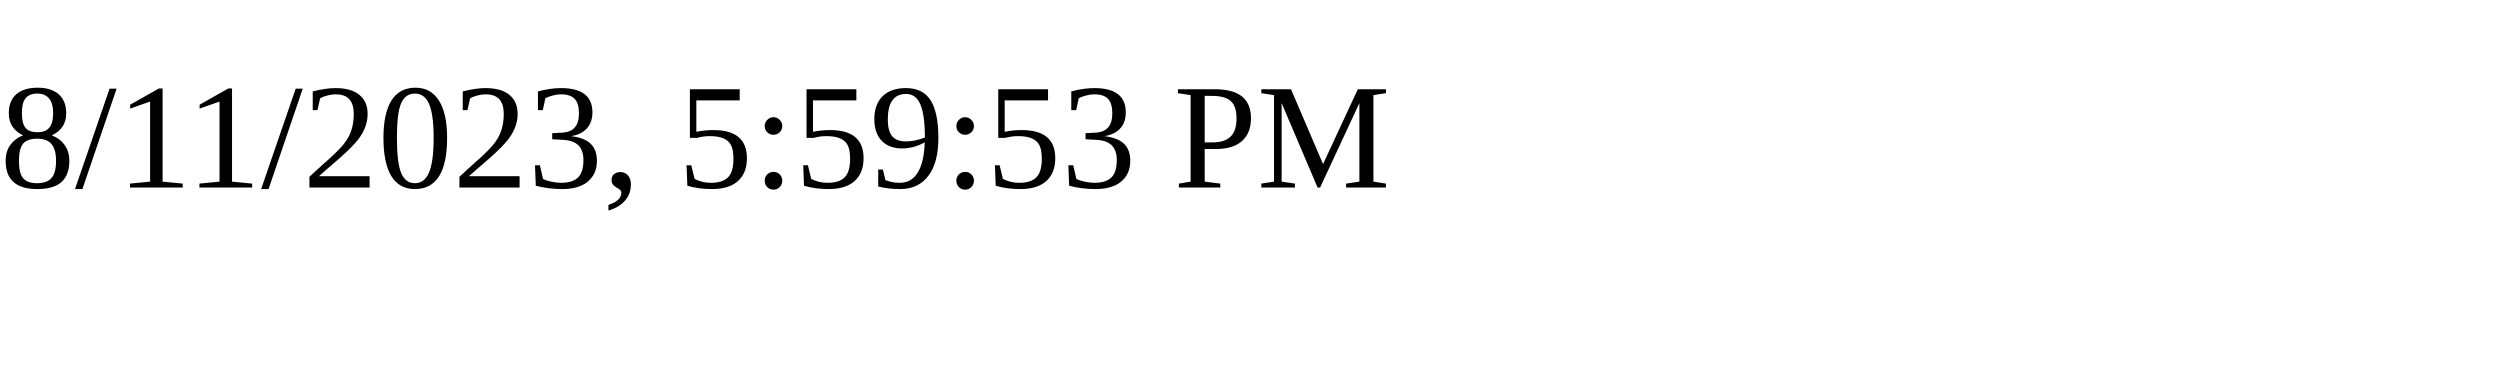
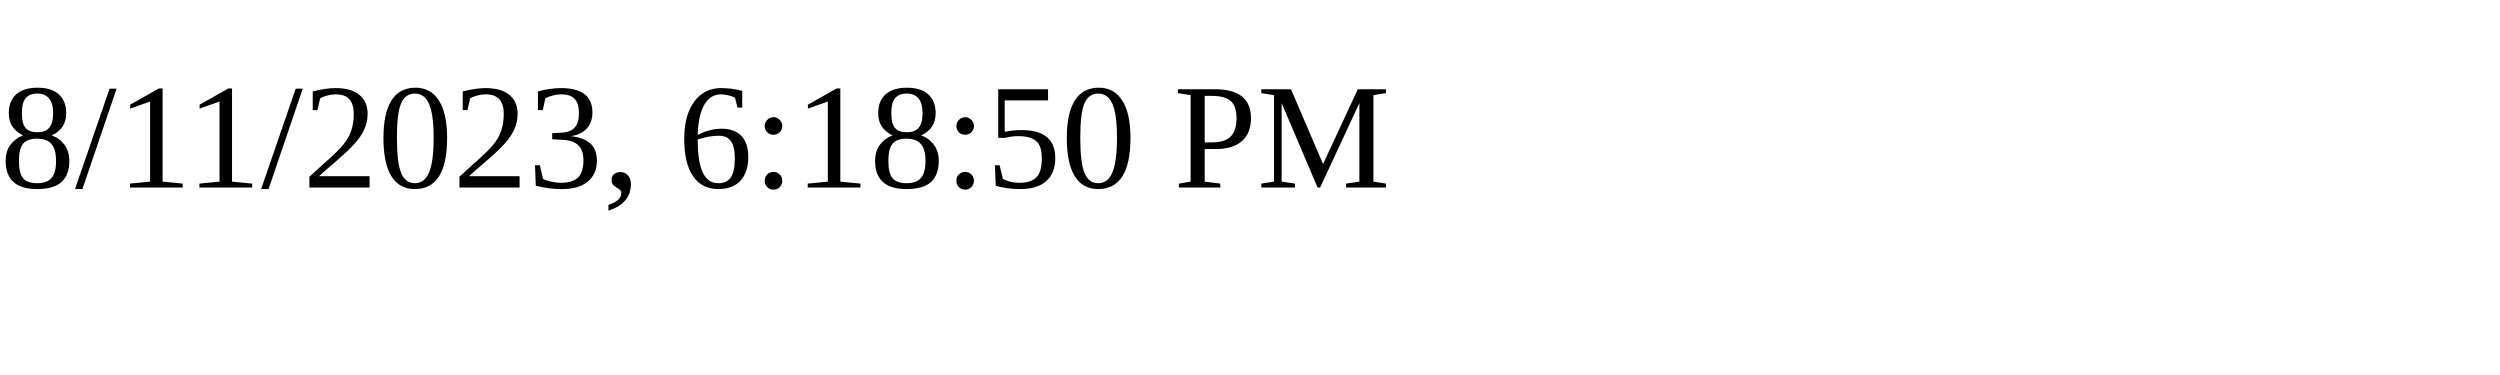
<svg xmlns="http://www.w3.org/2000/svg" height="30" width="200">
-   <text x="0" y="15">8/11/2023, 5:59:53 PM</text>
+   <text x="0" y="15">8/11/2023, 6:18:50 PM</text>
</svg>
